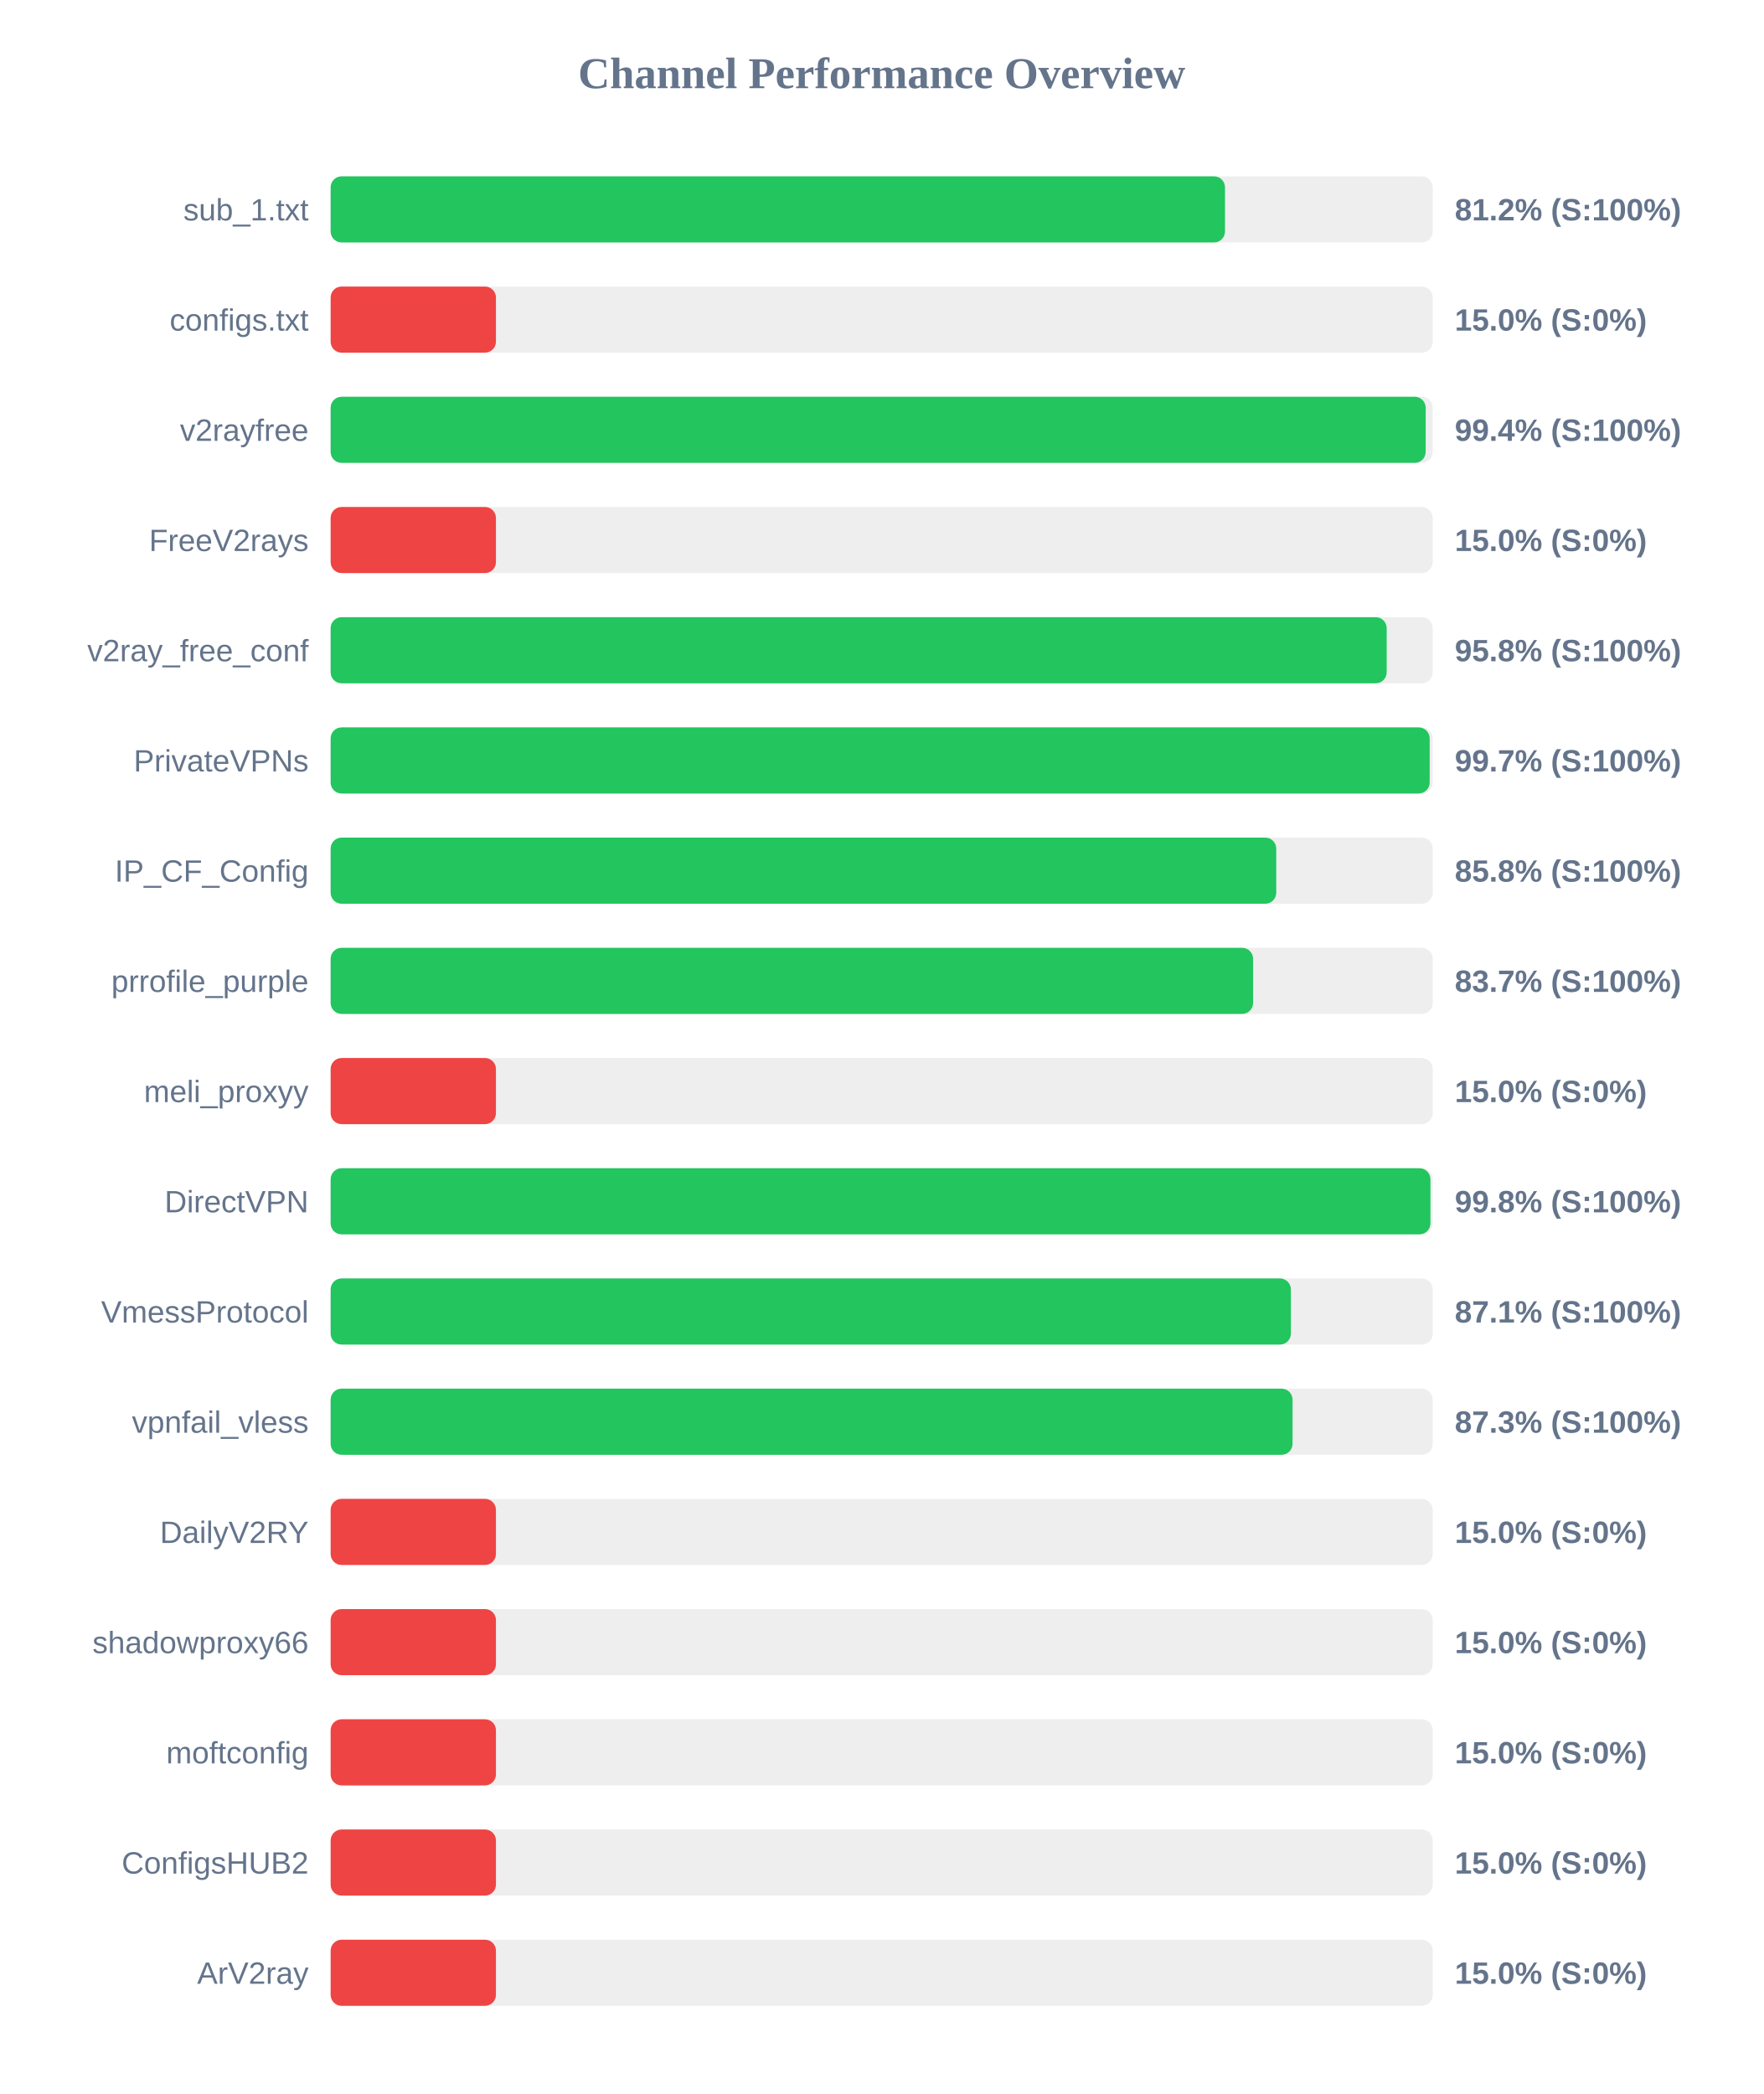
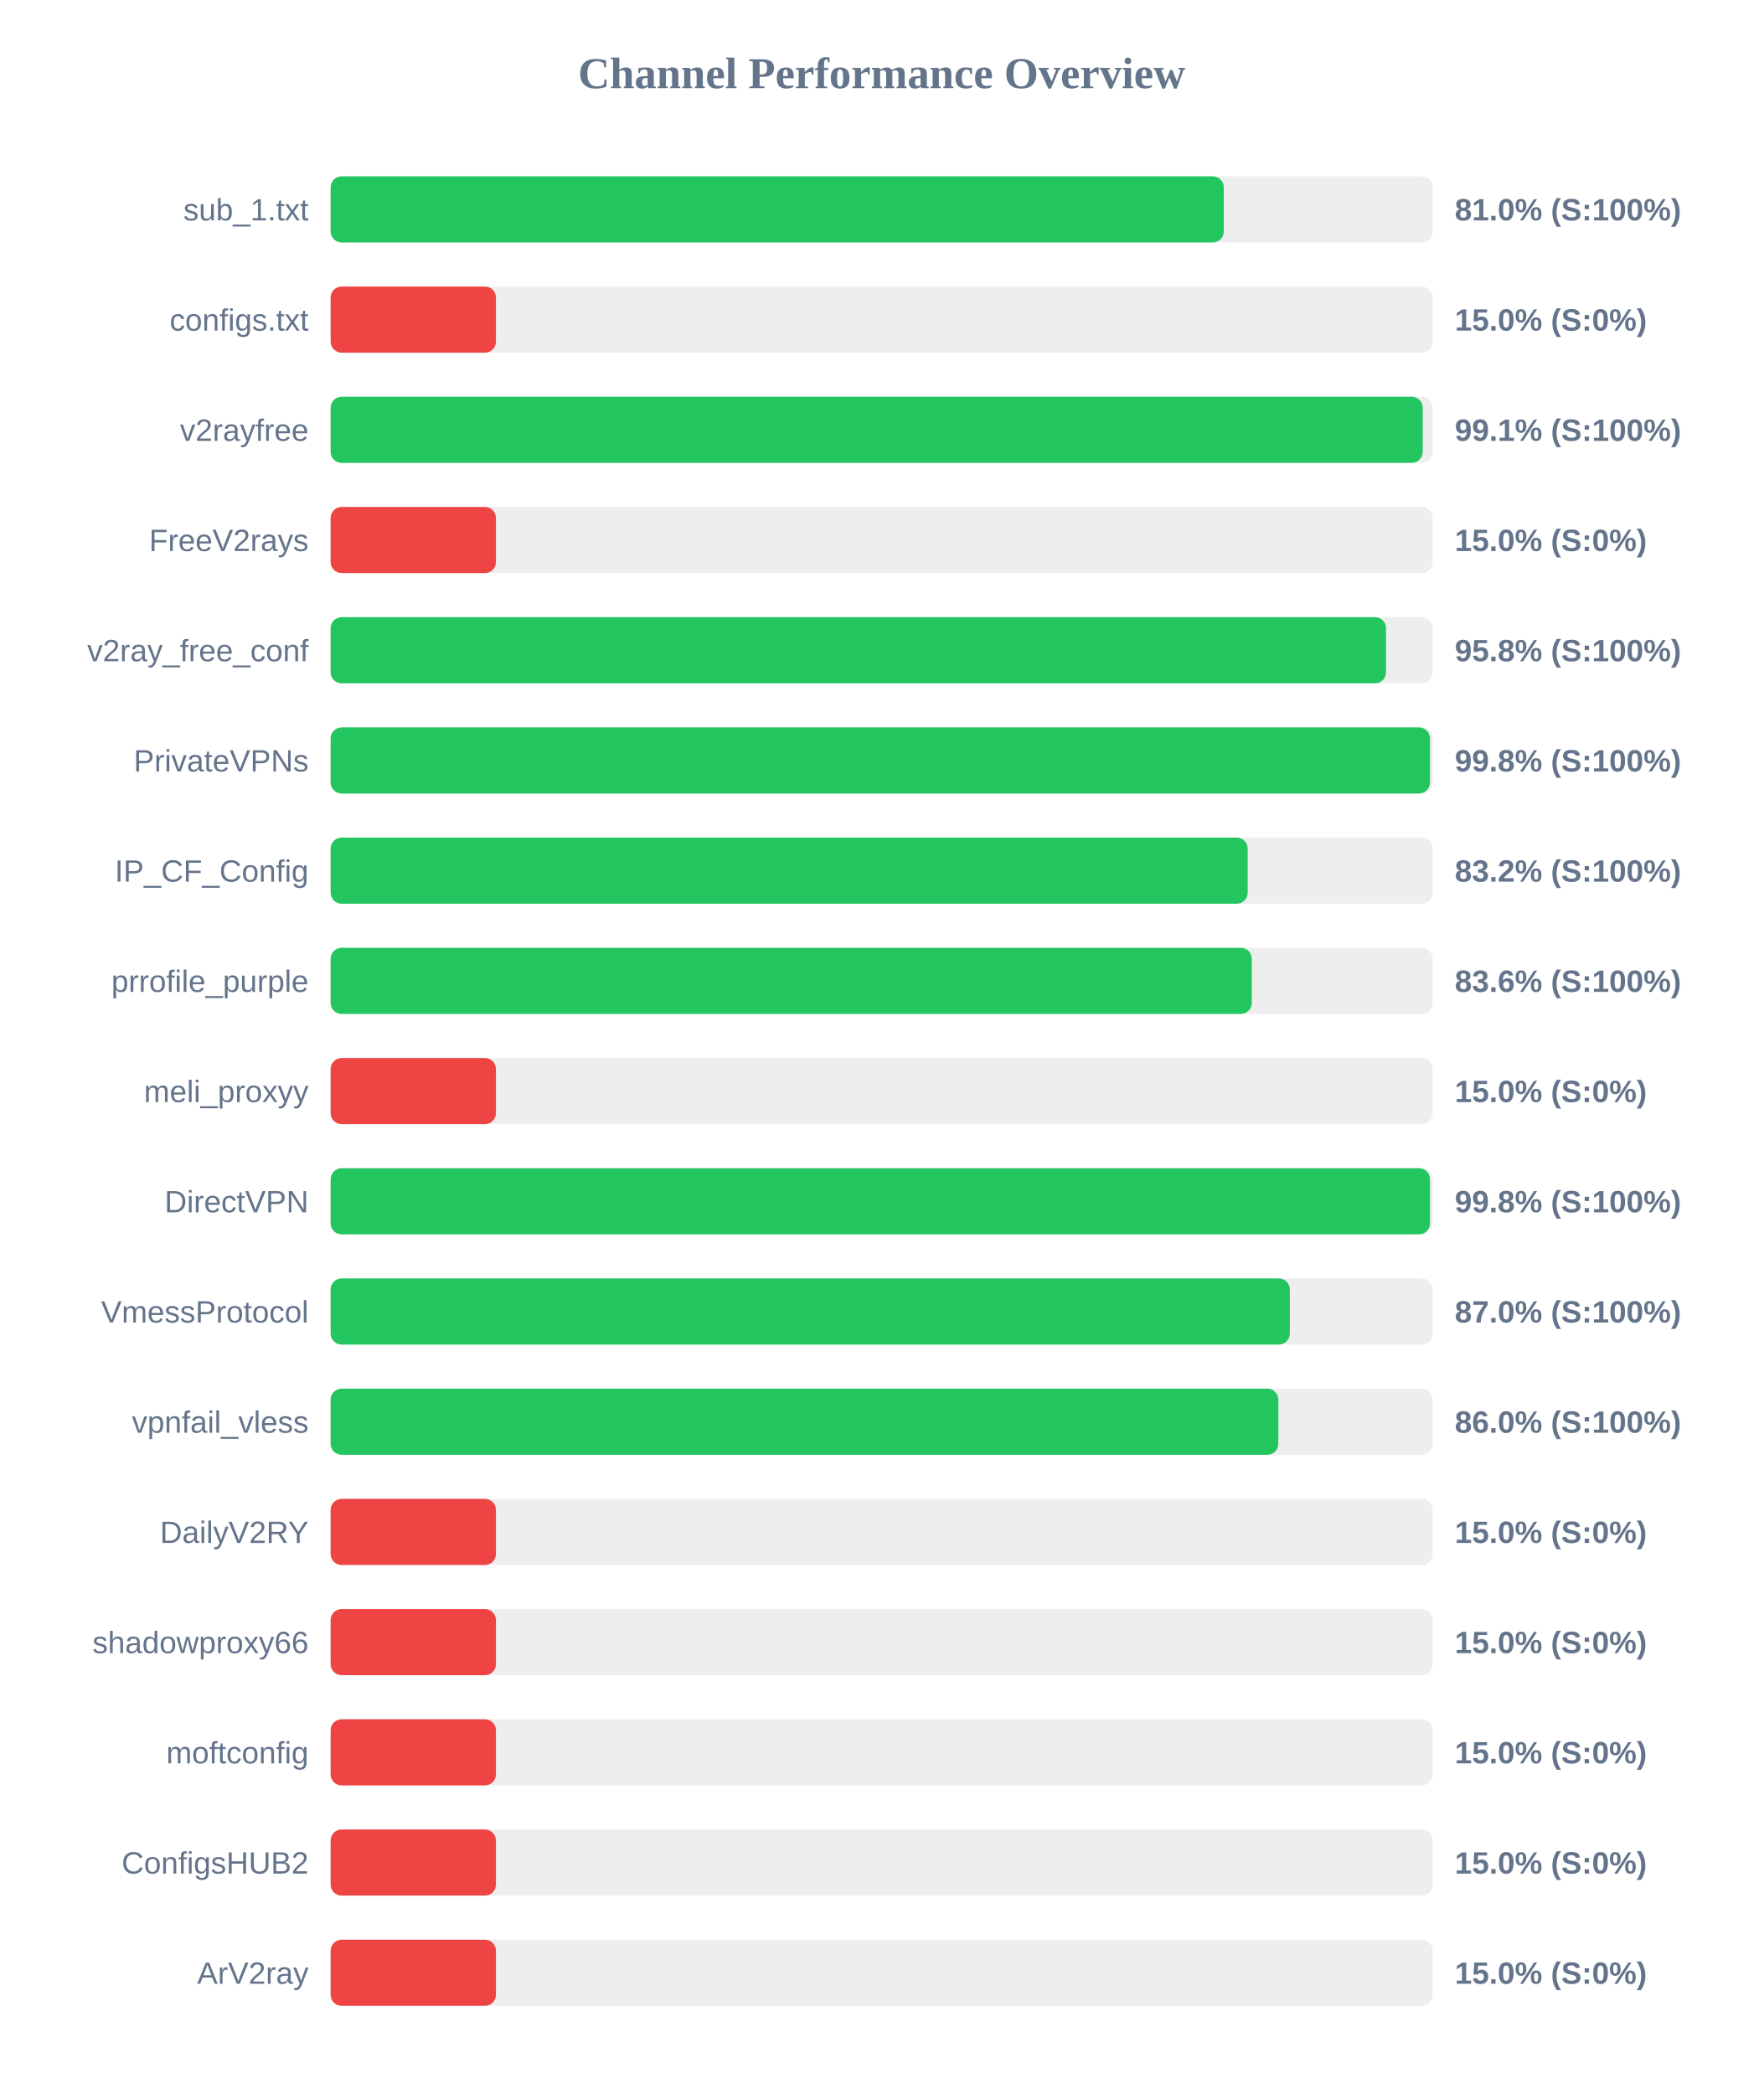
<svg xmlns="http://www.w3.org/2000/svg" width="800" height="950" version="1.1">
  <style>
        .row { font: 14px Arial; fill: #64748b; }
        .score { font: bold 14px Arial; fill: #64748b; }
    </style>
  <text x="400" y="40" text-anchor="middle" font-size="20px" font-weight="bold" fill="#64748b">Channel Performance Overview</text>
  <rect x="150" y="80" width="500" height="30" fill="#eee" rx="5" />
-   <rect x="150" y="80" width="405.75" height="30" fill="#22c55e" rx="5" />
+   <rect x="150" y="80" width="405.2" height="30" fill="#22c55e" rx="5" />
  <text x="140" y="100" text-anchor="end" class="row">sub_1.txt</text>
-   <text x="660" y="100" text-anchor="start" class="score">81.2% (S:100%)</text>
+   <text x="660" y="100" text-anchor="start" class="score">81.0% (S:100%)</text>
  <rect x="150" y="130" width="500" height="30" fill="#eee" rx="5" />
  <rect x="150" y="130" width="75.0" height="30" fill="#ef4444" rx="5" />
  <text x="140" y="150" text-anchor="end" class="row">configs.txt</text>
  <text x="660" y="150" text-anchor="start" class="score">15.0% (S:0%)</text>
  <rect x="150" y="180" width="500" height="30" fill="#eee" rx="5" />
-   <rect x="150" y="180" width="496.8" height="30" fill="#22c55e" rx="5" />
+   <rect x="150" y="180" width="495.45" height="30" fill="#22c55e" rx="5" />
  <text x="140" y="200" text-anchor="end" class="row">v2rayfree</text>
-   <text x="660" y="200" text-anchor="start" class="score">99.4% (S:100%)</text>
+   <text x="660" y="200" text-anchor="start" class="score">99.1% (S:100%)</text>
  <rect x="150" y="230" width="500" height="30" fill="#eee" rx="5" />
  <rect x="150" y="230" width="75.0" height="30" fill="#ef4444" rx="5" />
  <text x="140" y="250" text-anchor="end" class="row">FreeV2rays</text>
  <text x="660" y="250" text-anchor="start" class="score">15.0% (S:0%)</text>
  <rect x="150" y="280" width="500" height="30" fill="#eee" rx="5" />
-   <rect x="150" y="280" width="479.1" height="30" fill="#22c55e" rx="5" />
+   <rect x="150" y="280" width="478.8" height="30" fill="#22c55e" rx="5" />
  <text x="140" y="300" text-anchor="end" class="row">v2ray_free_conf</text>
  <text x="660" y="300" text-anchor="start" class="score">95.8% (S:100%)</text>
  <rect x="150" y="330" width="500" height="30" fill="#eee" rx="5" />
-   <rect x="150" y="330" width="498.6" height="30" fill="#22c55e" rx="5" />
+   <rect x="150" y="330" width="498.75" height="30" fill="#22c55e" rx="5" />
  <text x="140" y="350" text-anchor="end" class="row">PrivateVPNs</text>
-   <text x="660" y="350" text-anchor="start" class="score">99.7% (S:100%)</text>
+   <text x="660" y="350" text-anchor="start" class="score">99.8% (S:100%)</text>
  <rect x="150" y="380" width="500" height="30" fill="#eee" rx="5" />
-   <rect x="150" y="380" width="429.0" height="30" fill="#22c55e" rx="5" />
+   <rect x="150" y="380" width="416.05" height="30" fill="#22c55e" rx="5" />
  <text x="140" y="400" text-anchor="end" class="row">IP_CF_Config</text>
-   <text x="660" y="400" text-anchor="start" class="score">85.8% (S:100%)</text>
+   <text x="660" y="400" text-anchor="start" class="score">83.2% (S:100%)</text>
  <rect x="150" y="430" width="500" height="30" fill="#eee" rx="5" />
-   <rect x="150" y="430" width="418.5" height="30" fill="#22c55e" rx="5" />
+   <rect x="150" y="430" width="417.9" height="30" fill="#22c55e" rx="5" />
  <text x="140" y="450" text-anchor="end" class="row">prrofile_purple</text>
-   <text x="660" y="450" text-anchor="start" class="score">83.7% (S:100%)</text>
+   <text x="660" y="450" text-anchor="start" class="score">83.6% (S:100%)</text>
  <rect x="150" y="480" width="500" height="30" fill="#eee" rx="5" />
  <rect x="150" y="480" width="75.0" height="30" fill="#ef4444" rx="5" />
  <text x="140" y="500" text-anchor="end" class="row">meli_proxyy</text>
  <text x="660" y="500" text-anchor="start" class="score">15.0% (S:0%)</text>
  <rect x="150" y="530" width="500" height="30" fill="#eee" rx="5" />
-   <rect x="150" y="530" width="498.95" height="30" fill="#22c55e" rx="5" />
+   <rect x="150" y="530" width="498.75" height="30" fill="#22c55e" rx="5" />
  <text x="140" y="550" text-anchor="end" class="row">DirectVPN</text>
  <text x="660" y="550" text-anchor="start" class="score">99.8% (S:100%)</text>
  <rect x="150" y="580" width="500" height="30" fill="#eee" rx="5" />
-   <rect x="150" y="580" width="435.65" height="30" fill="#22c55e" rx="5" />
+   <rect x="150" y="580" width="435.15" height="30" fill="#22c55e" rx="5" />
  <text x="140" y="600" text-anchor="end" class="row">VmessProtocol</text>
-   <text x="660" y="600" text-anchor="start" class="score">87.1% (S:100%)</text>
+   <text x="660" y="600" text-anchor="start" class="score">87.0% (S:100%)</text>
  <rect x="150" y="630" width="500" height="30" fill="#eee" rx="5" />
-   <rect x="150" y="630" width="436.4" height="30" fill="#22c55e" rx="5" />
+   <rect x="150" y="630" width="429.95" height="30" fill="#22c55e" rx="5" />
  <text x="140" y="650" text-anchor="end" class="row">vpnfail_vless</text>
-   <text x="660" y="650" text-anchor="start" class="score">87.3% (S:100%)</text>
+   <text x="660" y="650" text-anchor="start" class="score">86.0% (S:100%)</text>
  <rect x="150" y="680" width="500" height="30" fill="#eee" rx="5" />
  <rect x="150" y="680" width="75.0" height="30" fill="#ef4444" rx="5" />
  <text x="140" y="700" text-anchor="end" class="row">DailyV2RY</text>
  <text x="660" y="700" text-anchor="start" class="score">15.0% (S:0%)</text>
  <rect x="150" y="730" width="500" height="30" fill="#eee" rx="5" />
  <rect x="150" y="730" width="75.0" height="30" fill="#ef4444" rx="5" />
  <text x="140" y="750" text-anchor="end" class="row">shadowproxy66</text>
  <text x="660" y="750" text-anchor="start" class="score">15.0% (S:0%)</text>
  <rect x="150" y="780" width="500" height="30" fill="#eee" rx="5" />
  <rect x="150" y="780" width="75.0" height="30" fill="#ef4444" rx="5" />
  <text x="140" y="800" text-anchor="end" class="row">moftconfig</text>
  <text x="660" y="800" text-anchor="start" class="score">15.0% (S:0%)</text>
  <rect x="150" y="830" width="500" height="30" fill="#eee" rx="5" />
  <rect x="150" y="830" width="75.0" height="30" fill="#ef4444" rx="5" />
  <text x="140" y="850" text-anchor="end" class="row">ConfigsHUB2</text>
  <text x="660" y="850" text-anchor="start" class="score">15.0% (S:0%)</text>
  <rect x="150" y="880" width="500" height="30" fill="#eee" rx="5" />
  <rect x="150" y="880" width="75.0" height="30" fill="#ef4444" rx="5" />
  <text x="140" y="900" text-anchor="end" class="row">ArV2ray</text>
  <text x="660" y="900" text-anchor="start" class="score">15.0% (S:0%)</text>
</svg>
